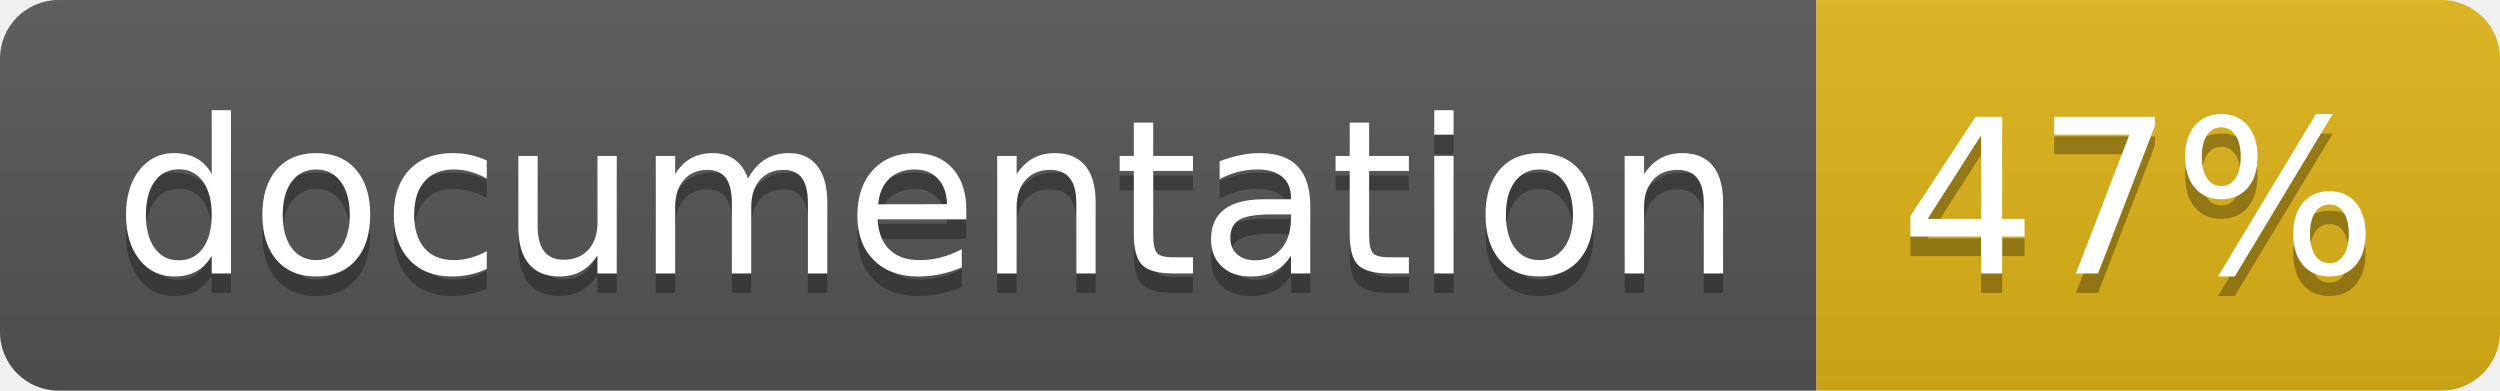
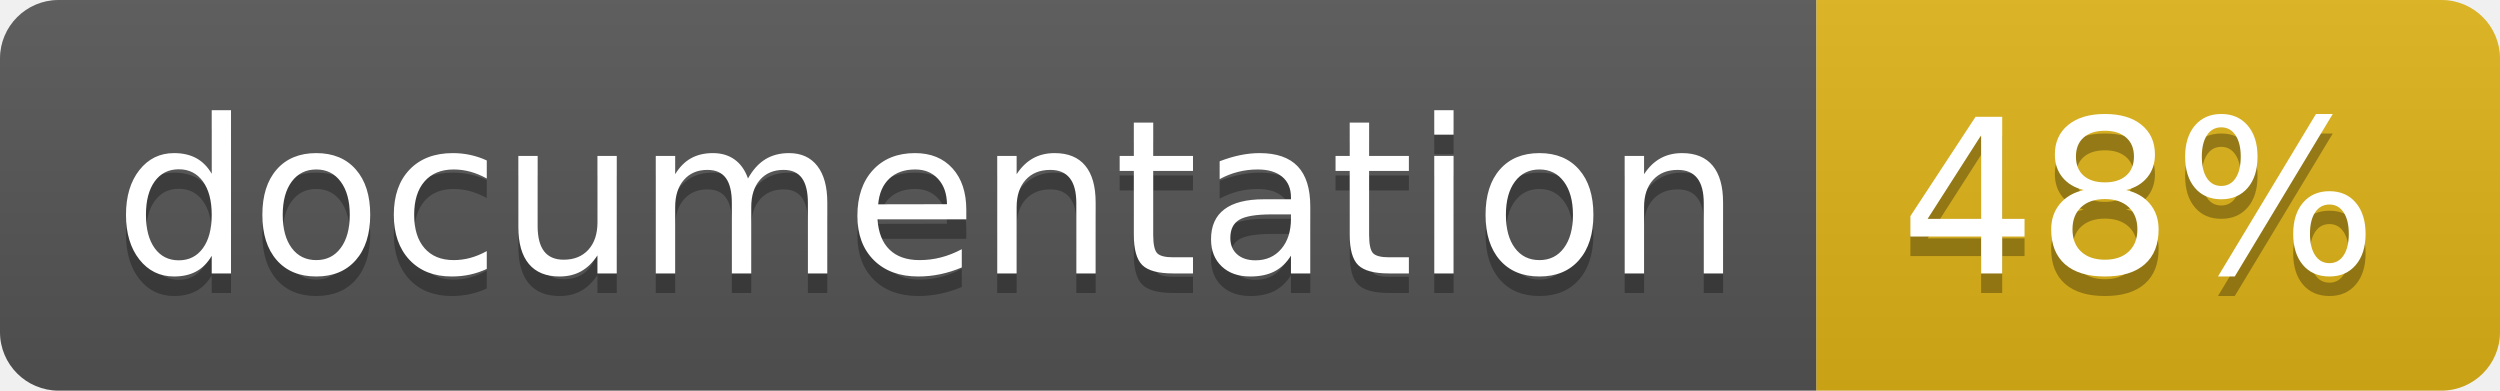
<svg xmlns="http://www.w3.org/2000/svg" width="128" height="20">
  <linearGradient id="b" x2="0" y2="100%">
    <stop offset="0" stop-color="#bbb" stop-opacity=".1" />
    <stop offset="1" stop-opacity=".1" />
  </linearGradient>
  <clipPath id="a">
    <rect width="128" height="20" rx="3" fill="#fff" />
  </clipPath>
  <g clip-path="url(#a)">
    <path fill="#555" d="M0 0h93v20H0z" />
    <path fill="#dfb317" d="M93 0h35v20H93z" />
    <path fill="url(#b)" d="M0 0h128v20H0z" />
  </g>
  <g fill="#fff" text-anchor="middle" font-family="DejaVu Sans,Verdana,Geneva,sans-serif" font-size="110">
    <text x="475" y="150" fill="#010101" fill-opacity=".3" transform="scale(.1)" textLength="830">
      documentation
    </text>
    <text x="475" y="140" transform="scale(.1)" textLength="830">
      documentation
    </text>
    <text x="1095" y="150" fill="#010101" fill-opacity=".3" transform="scale(.1)" textLength="250">
-       47%
+       48%
    </text>
    <text x="1095" y="140" transform="scale(.1)" textLength="250">
-       47%
+       48%
    </text>
  </g>
</svg>
